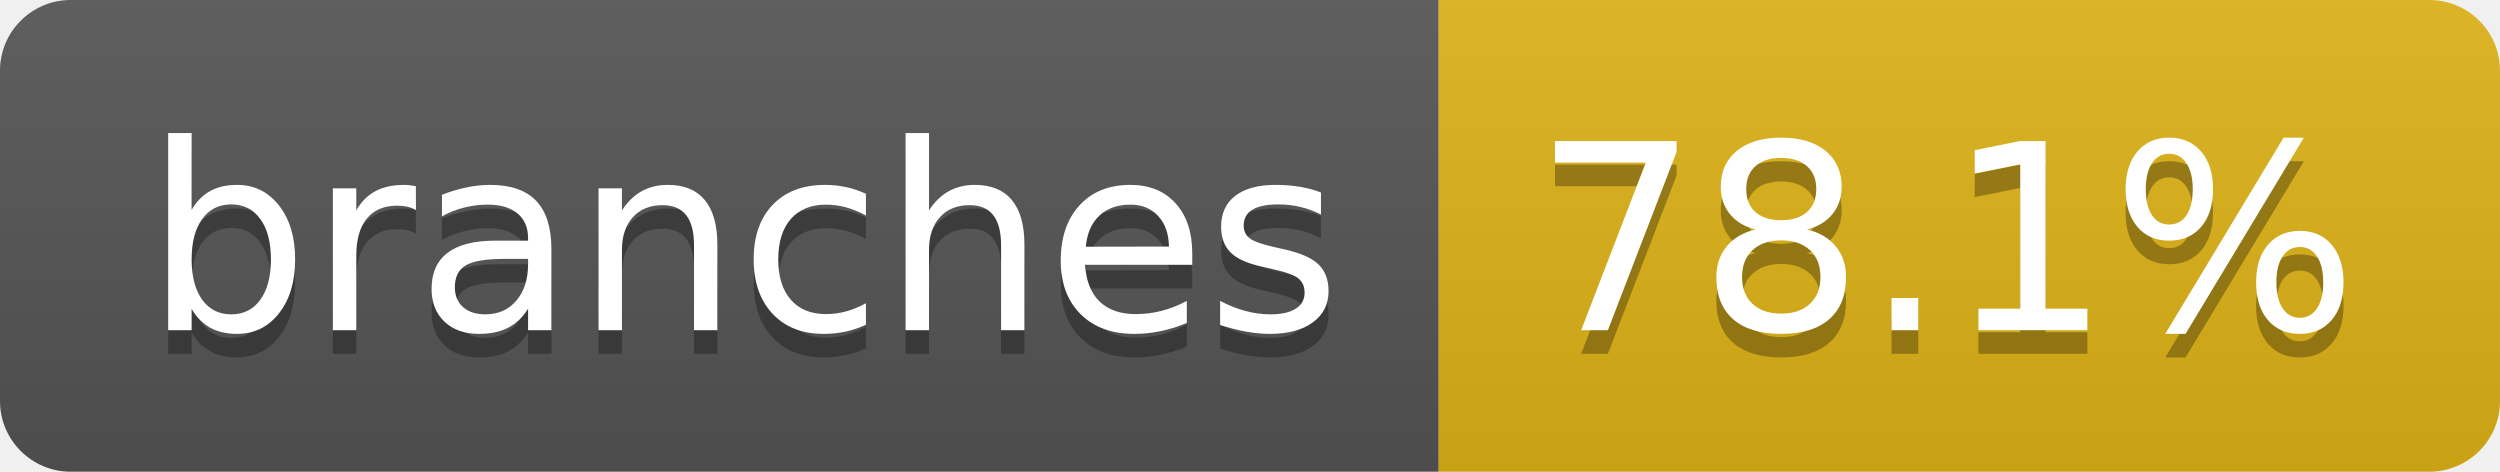
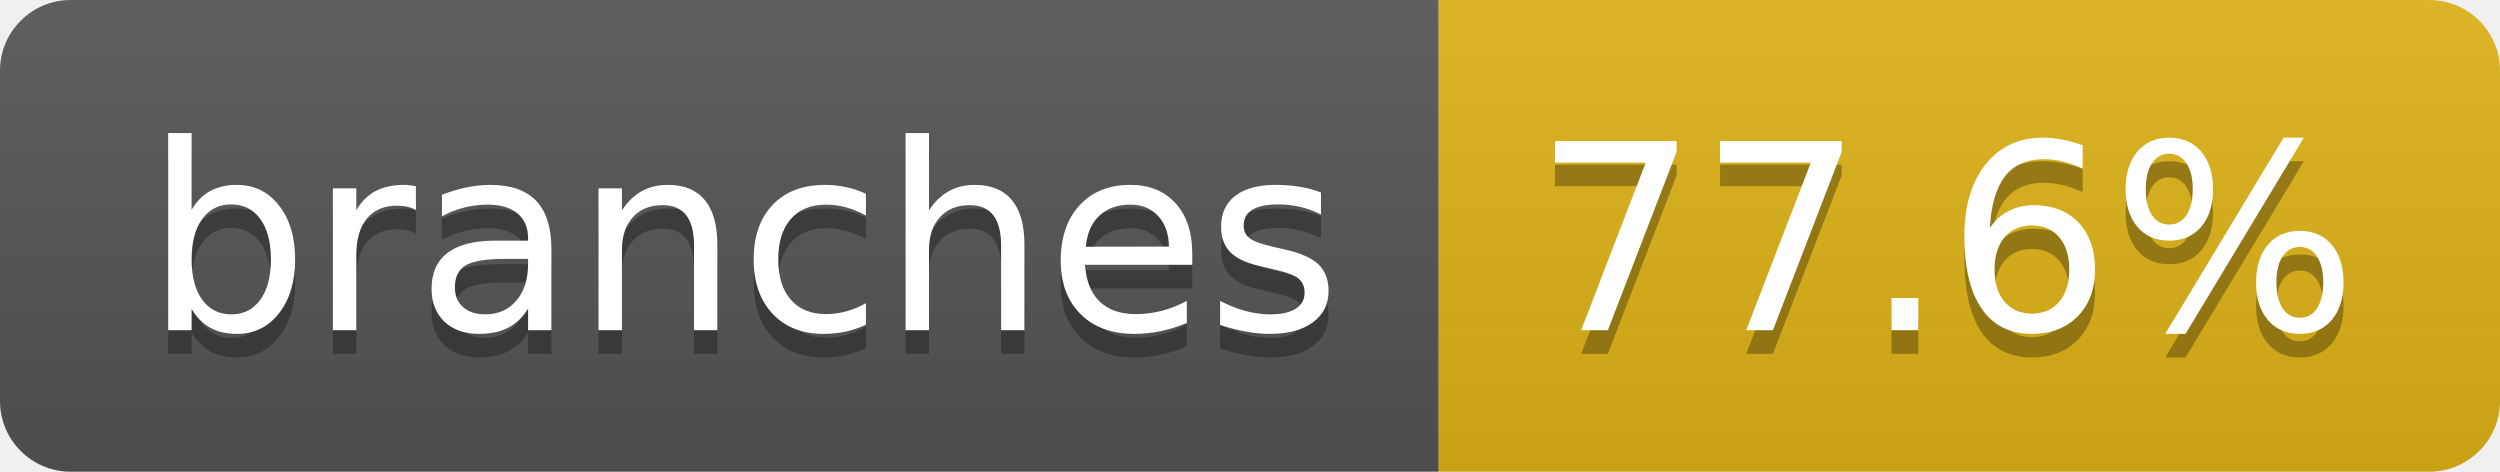
- <svg xmlns="http://www.w3.org/2000/svg" width="106" height="20" role="img" aria-label="branches: 78.1%">
+ <svg xmlns="http://www.w3.org/2000/svg" width="106" height="20" role="img" aria-label="branches: 77.6%">
  <linearGradient id="s" x2="0" y2="100%">
    <stop offset="0" stop-color="#bbb" stop-opacity=".1" />
    <stop offset="1" stop-opacity=".1" />
  </linearGradient>
  <clipPath id="r">
    <rect width="106" height="20" rx="3" fill="#fff" />
  </clipPath>
  <g clip-path="url(#r)">
    <rect width="61" height="20" fill="#555" />
    <rect x="61" width="45" height="20" fill="#dfb317" />
    <rect width="106" height="20" fill="url(#s)" />
  </g>
  <g fill="#fff" text-anchor="middle" font-family="Verdana,Geneva,DejaVu Sans,sans-serif" text-rendering="geometricPrecision" font-size="110">
    <text aria-hidden="true" x="315" y="150" fill="#010101" fill-opacity=".3" transform="scale(.1)" textLength="507">branches</text>
    <text x="315" y="140" transform="scale(.1)" fill="#fff" textLength="507">branches</text>
-     <text aria-hidden="true" x="825" y="150" fill="#010101" fill-opacity=".3" transform="scale(.1)" textLength="350">78.1%</text>
-     <text x="825" y="140" transform="scale(.1)" fill="#fff" textLength="350">78.1%</text>
+     <text aria-hidden="true" x="825" y="150" fill="#010101" fill-opacity=".3" transform="scale(.1)" textLength="350">77.6%</text>
+     <text x="825" y="140" transform="scale(.1)" fill="#fff" textLength="350">77.6%</text>
  </g>
</svg>
